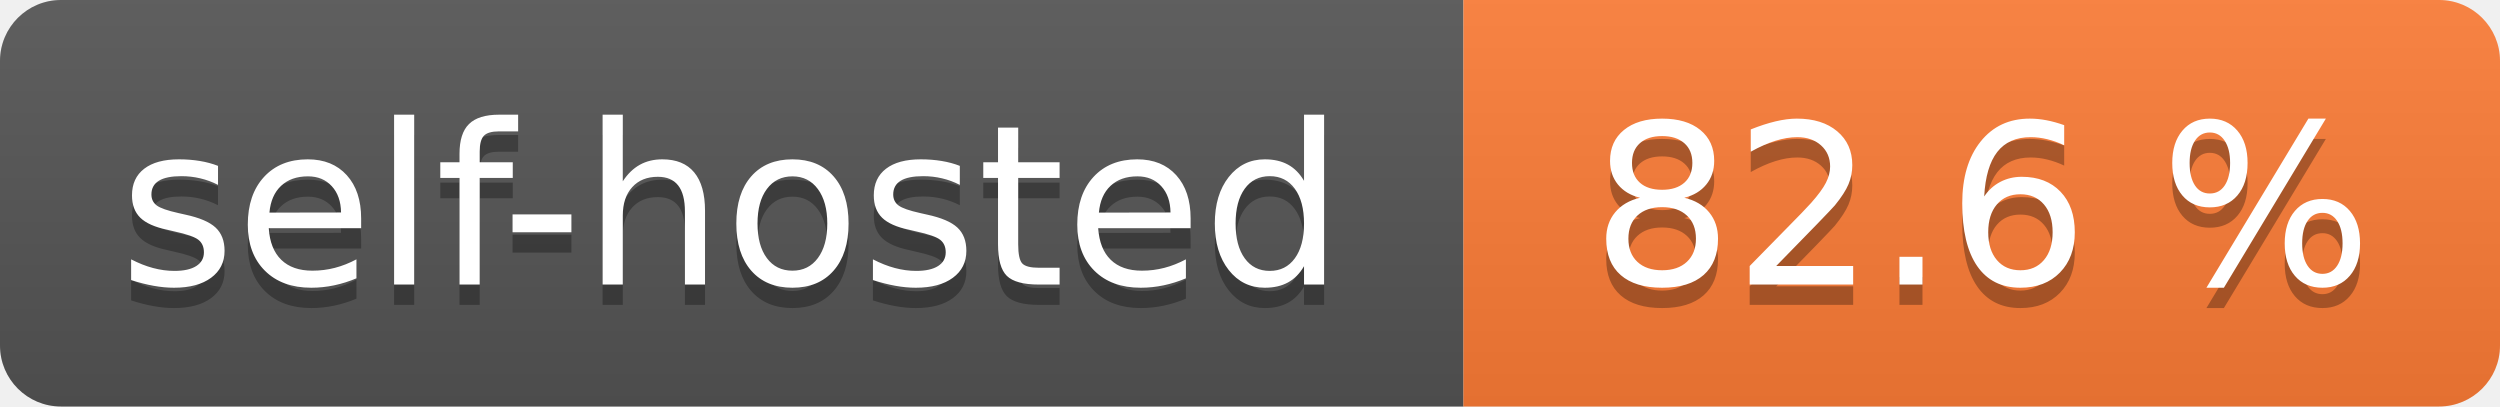
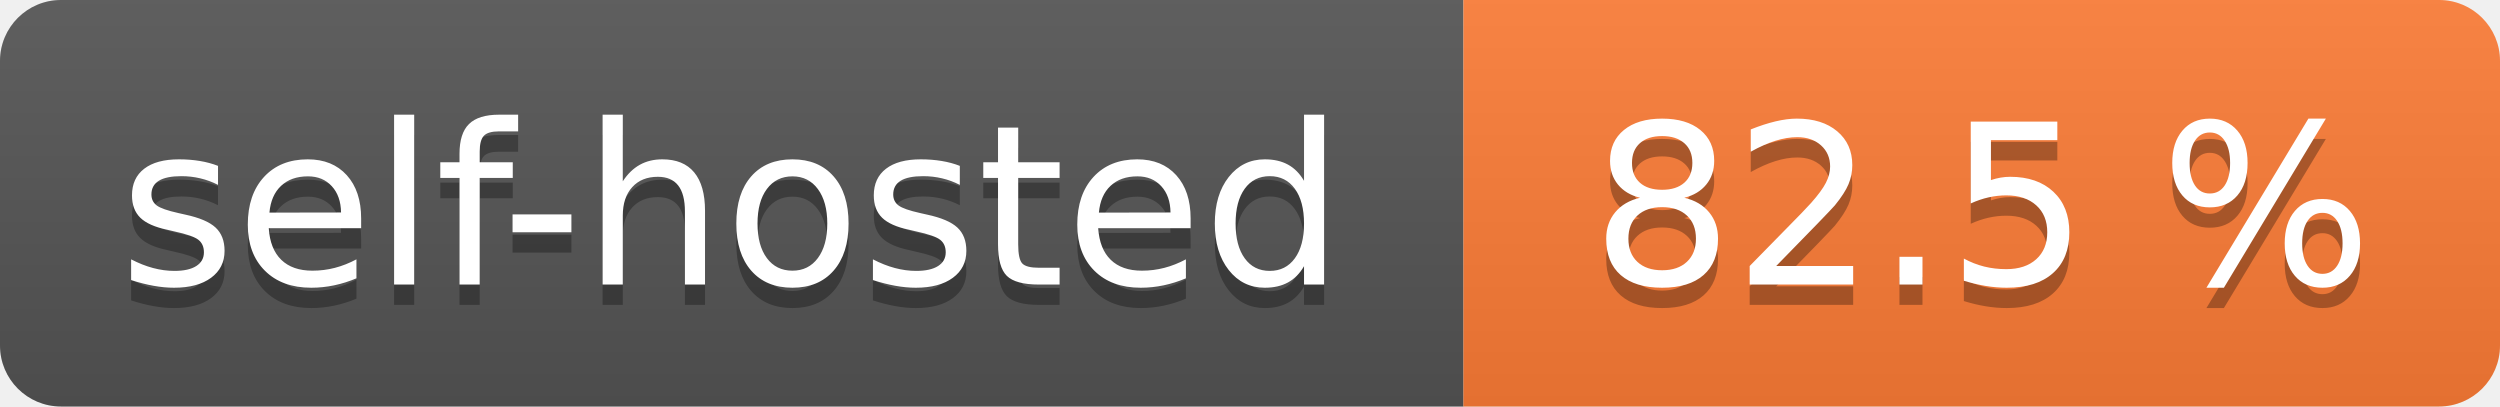
- <svg xmlns="http://www.w3.org/2000/svg" width="123" height="20" role="img" aria-label="self-hosted: 82.6 %">
+ <svg xmlns="http://www.w3.org/2000/svg" width="123" height="20" role="img" aria-label="self-hosted: 82.5 %">
  <linearGradient id="s" x2="0" y2="100%">
    <stop offset="0" stop-color="#bbb" stop-opacity=".1" />
    <stop offset="1" stop-opacity=".1" />
  </linearGradient>
  <clipPath id="r">
    <rect width="123" height="20" rx="3" fill="#fff" />
  </clipPath>
  <g clip-path="url(#r)">
    <rect width="72" height="20" fill="#555" />
    <rect x="72" width="51" height="20" fill="#fe7d37" />
    <rect width="123" height="20" fill="url(#s)" />
  </g>
  <g fill="#fff" text-anchor="middle" font-family="Verdana,Geneva,DejaVu Sans,sans-serif" text-rendering="geometricPrecision" font-size="110">
    <text aria-hidden="true" x="360.0" transform="scale(.1)" textLength="620" y="150" fill="#010101" fill-opacity=".3">self-hosted</text>
    <text x="360.0" transform="scale(.1)" textLength="620" y="140" fill="#fff">self-hosted</text>
-     <text aria-hidden="true" x="975.0" transform="scale(.1)" textLength="410" y="150" fill="#010101" fill-opacity=".3">82.6 %</text>
-     <text x="975.0" transform="scale(.1)" textLength="410" y="140" fill="#fff">82.6 %</text>
+     <text aria-hidden="true" x="975.0" transform="scale(.1)" textLength="410" y="150" fill="#010101" fill-opacity=".3">82.5 %</text>
+     <text x="975.0" transform="scale(.1)" textLength="410" y="140" fill="#fff">82.5 %</text>
  </g>
</svg>
